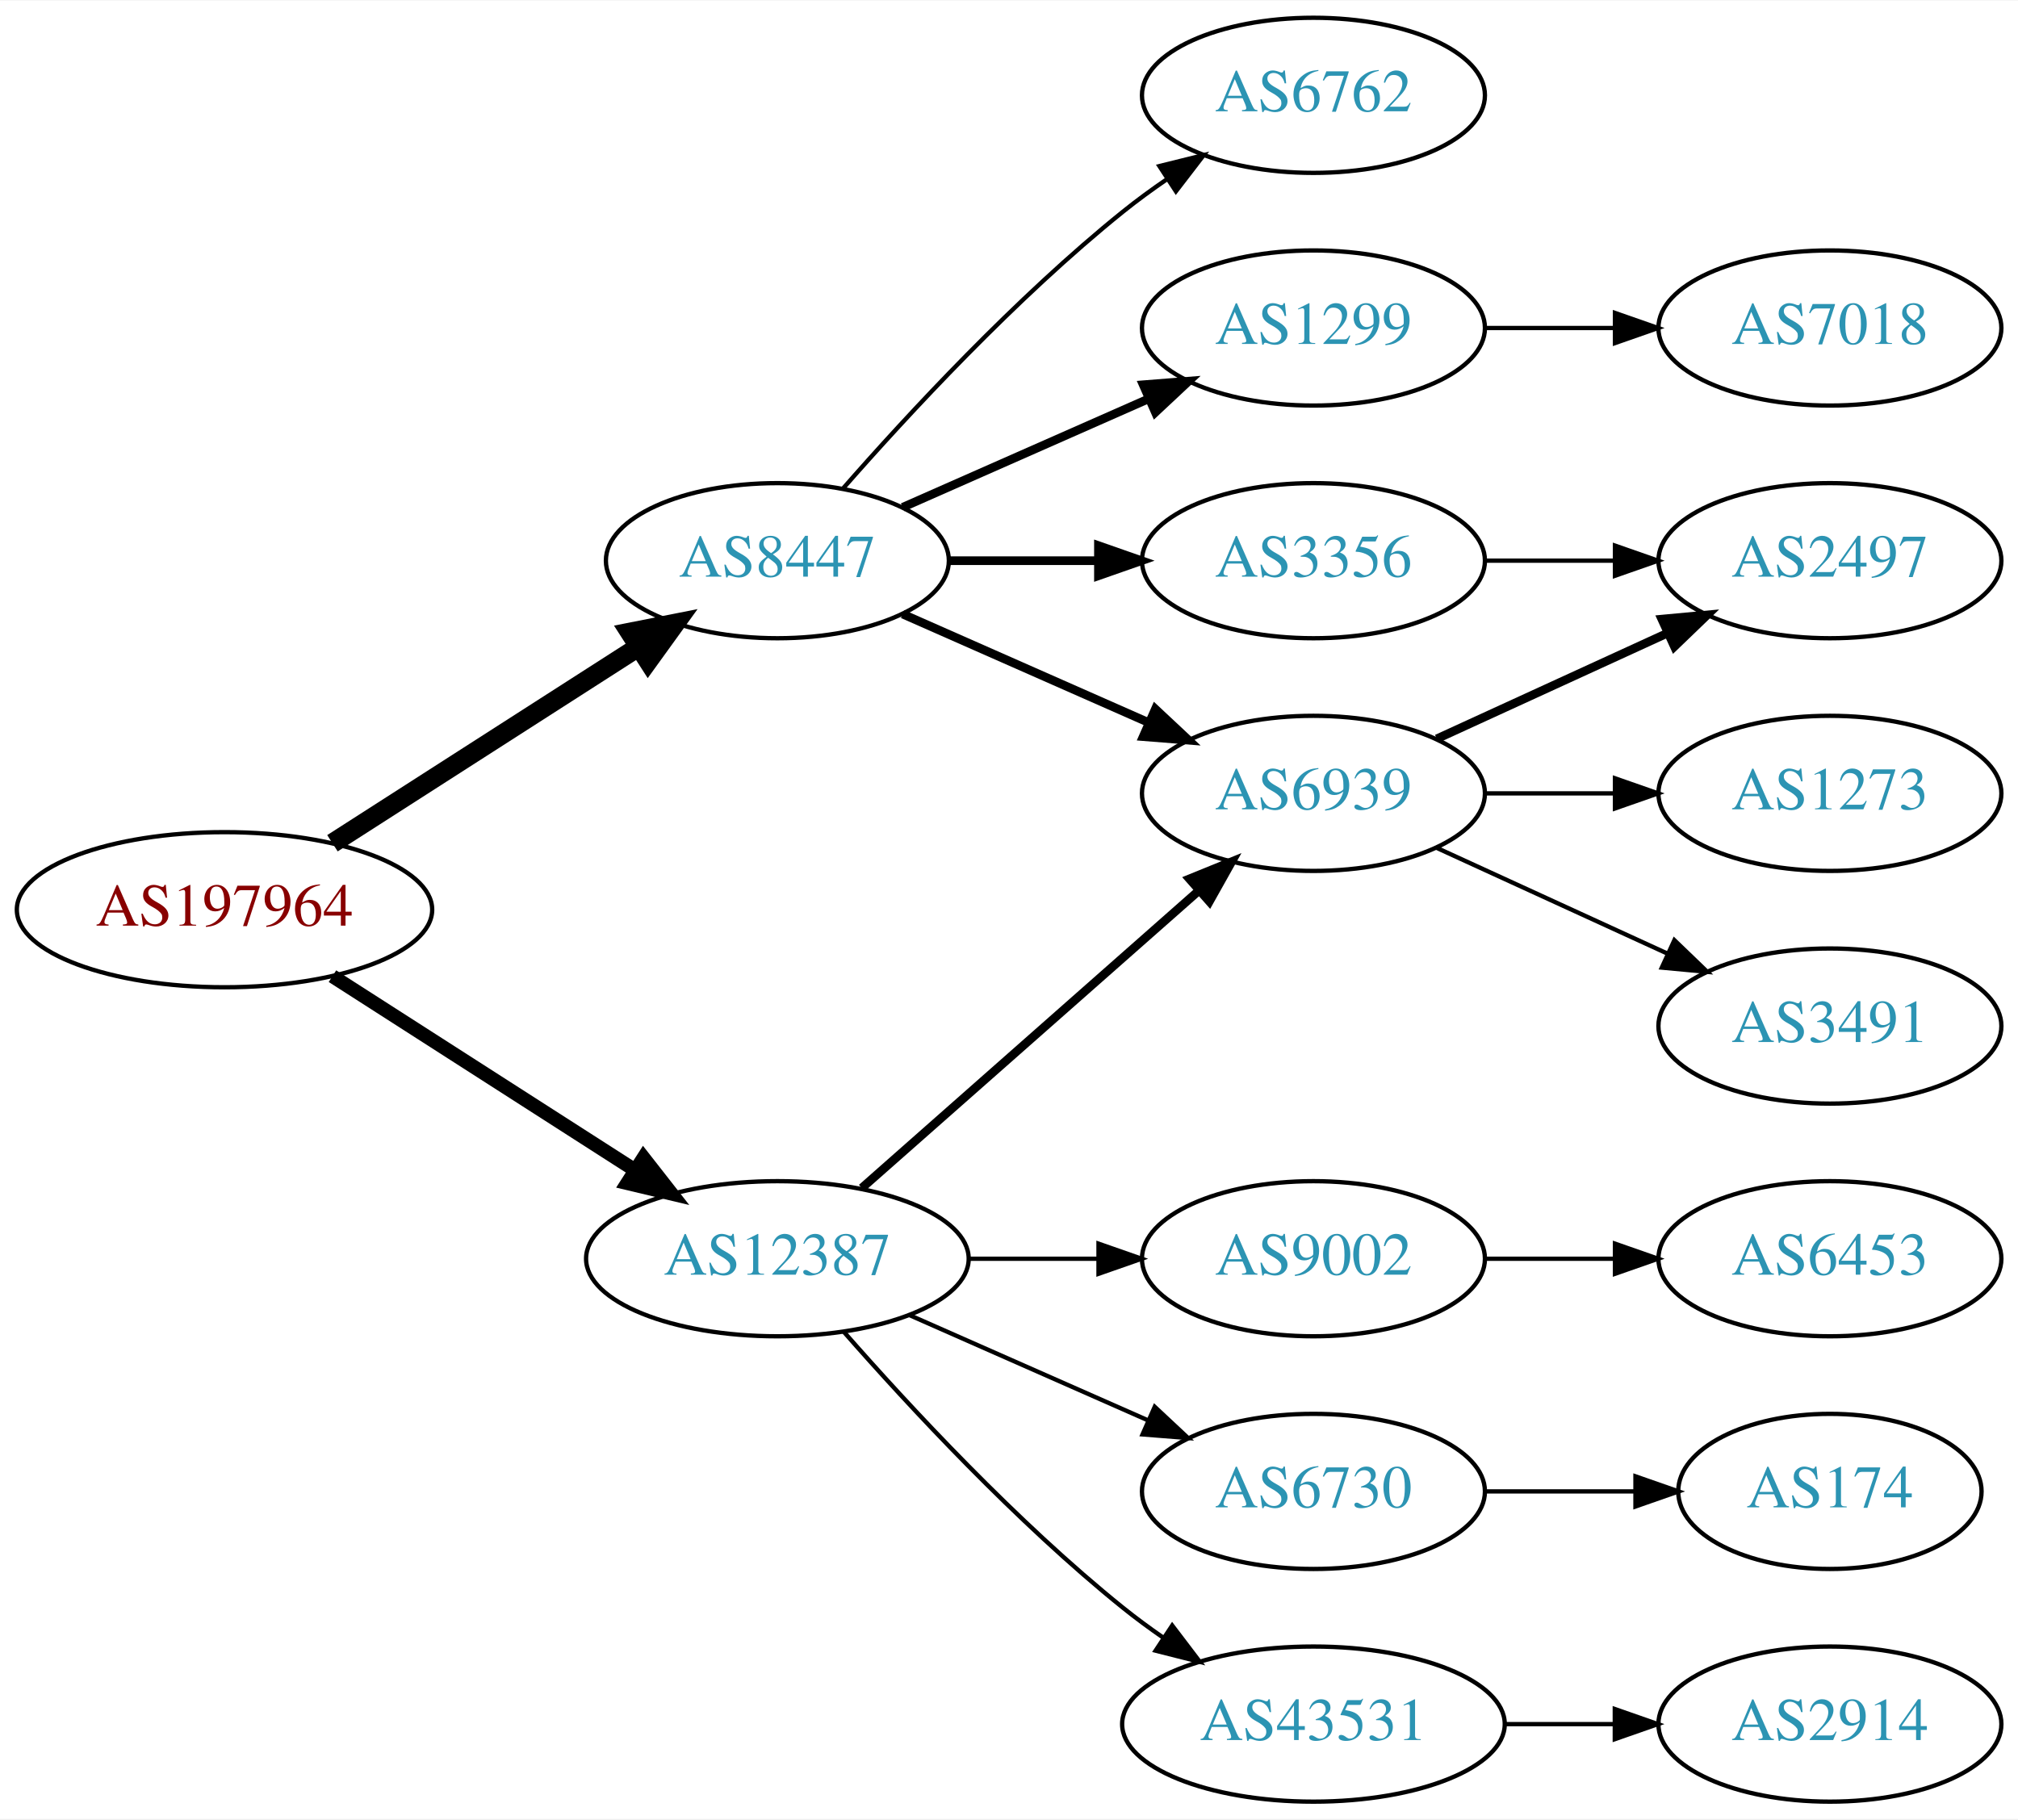
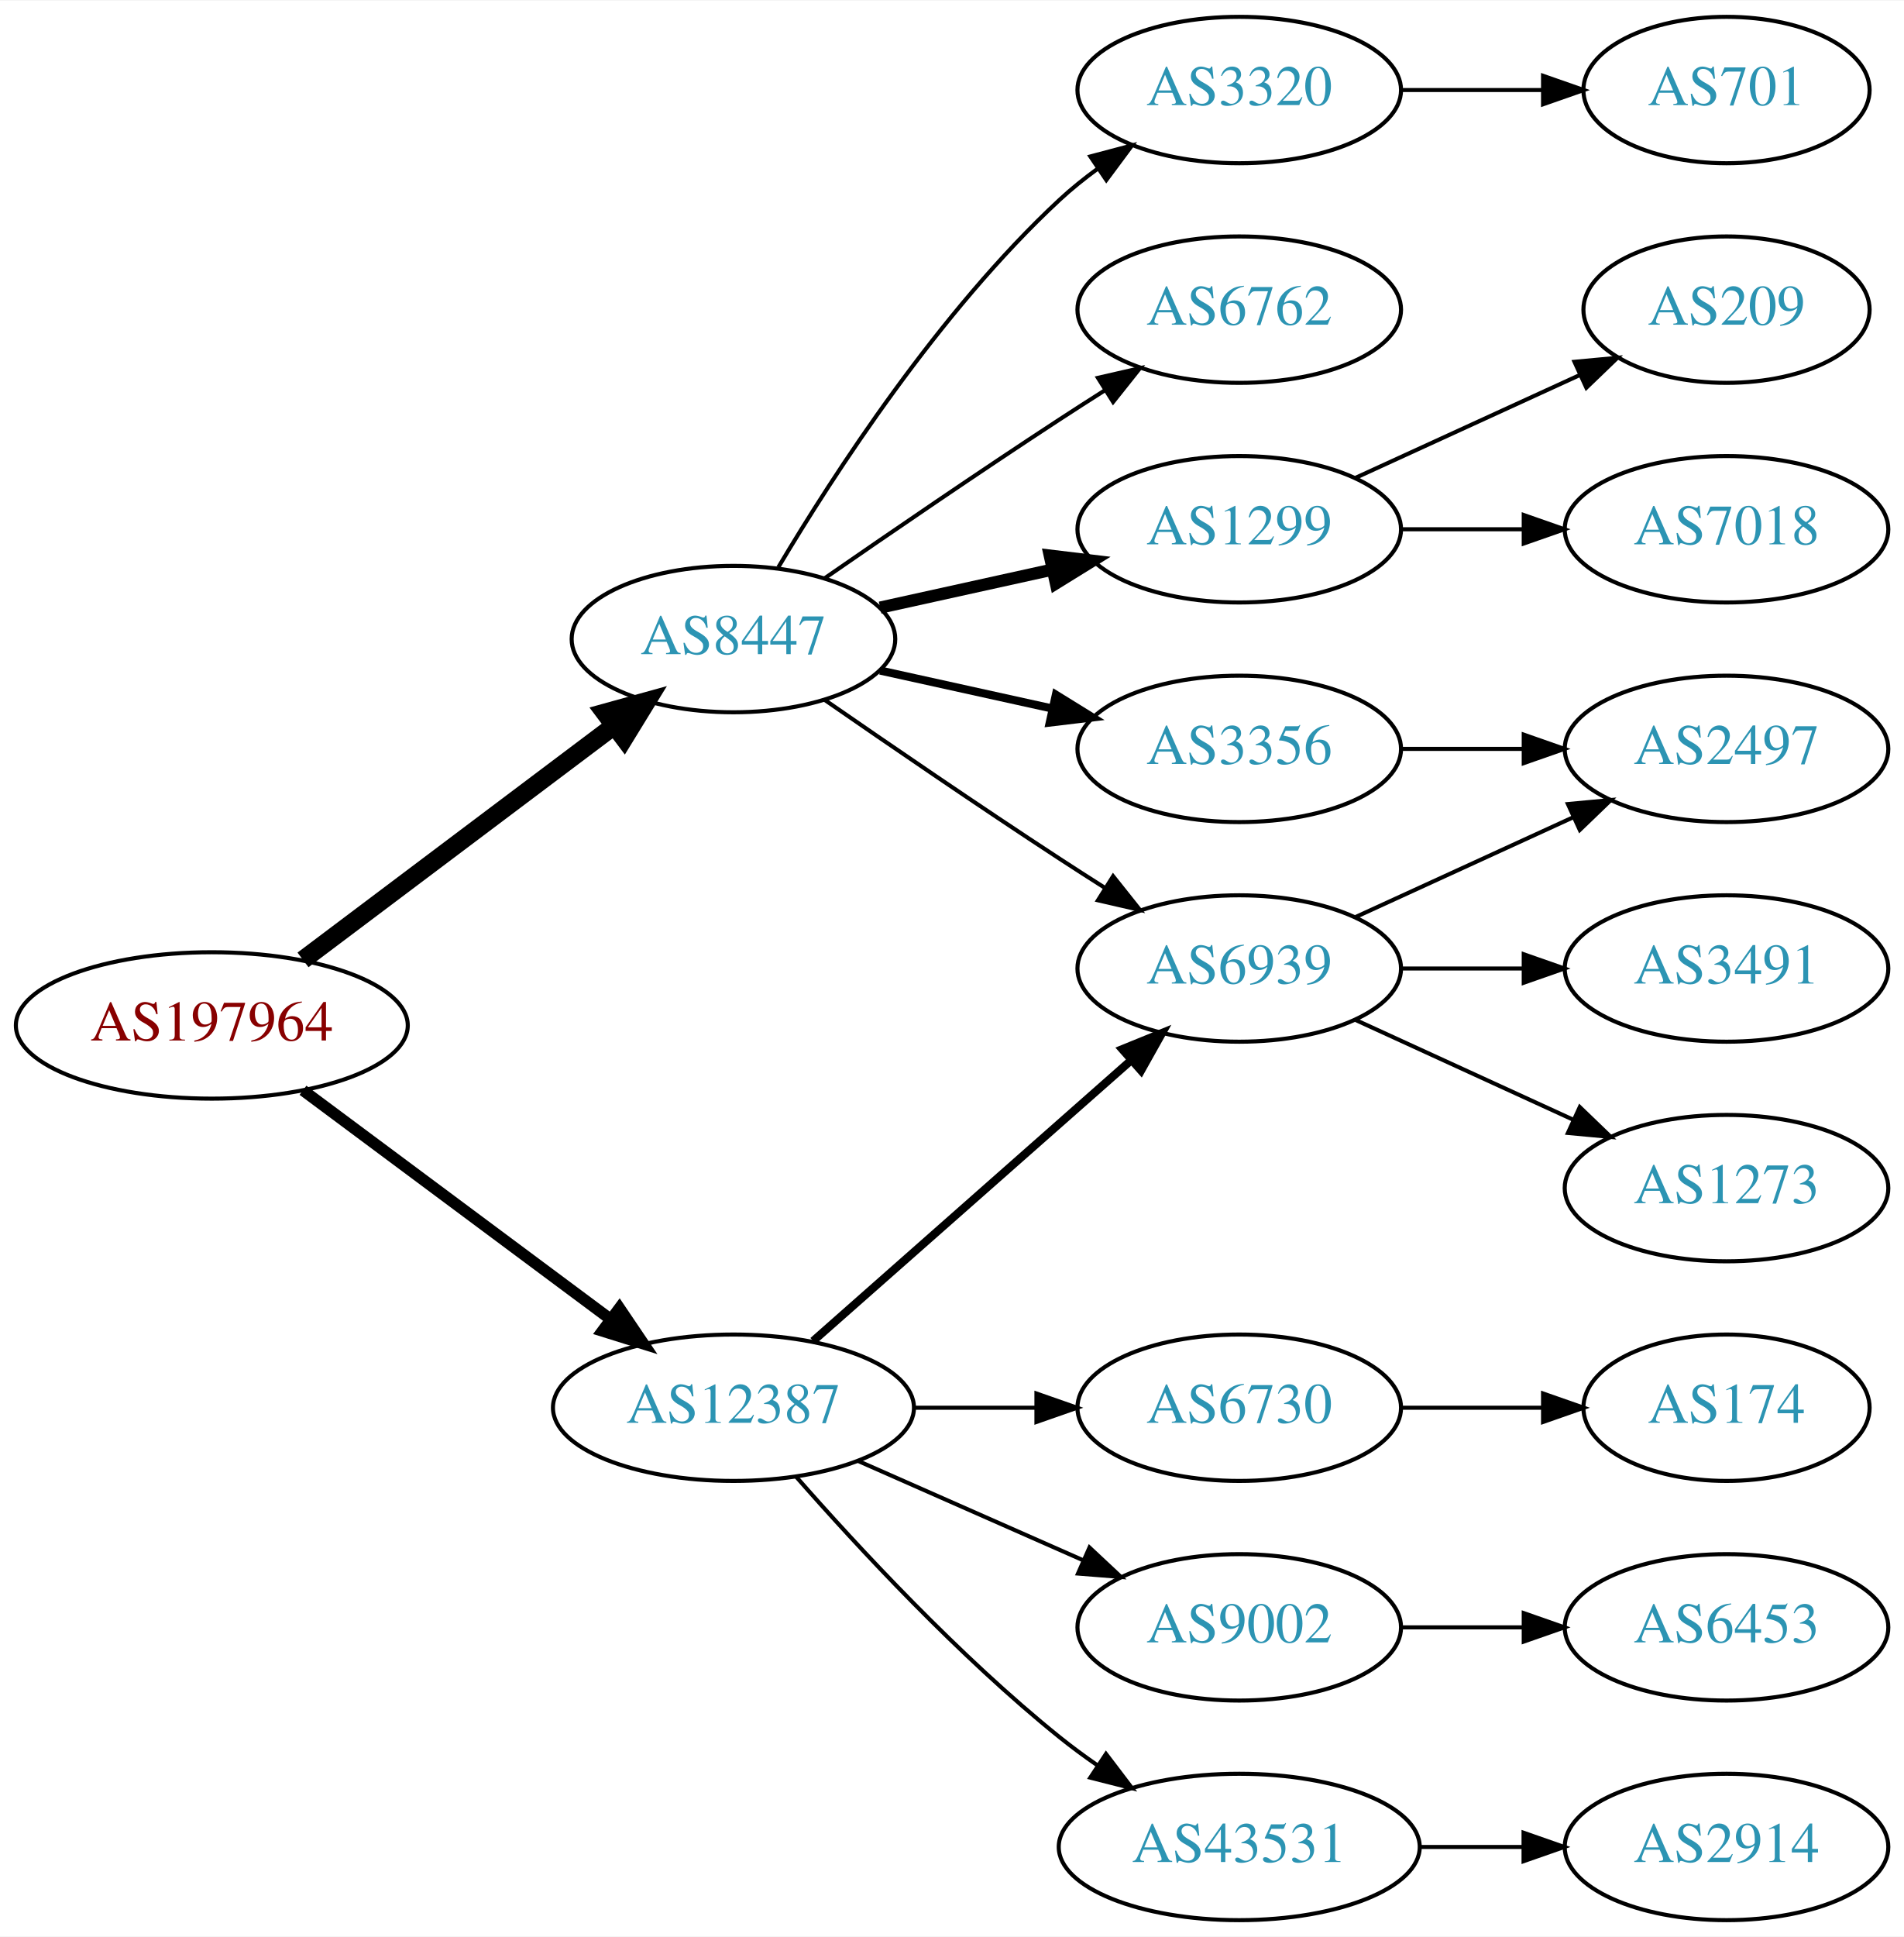
- <svg xmlns="http://www.w3.org/2000/svg" xmlns:xlink="http://www.w3.org/1999/xlink" width="468pt" height="422pt" viewBox="0.00 0.00 468.27 422.00">
-   <g id="graph0" class="graph" transform="scale(1 1) rotate(0) translate(4 418)">
-     <polygon fill="white" stroke="none" points="-4,4 -4,-418 464.269,-418 464.269,4 -4,4" />
+ <svg xmlns="http://www.w3.org/2000/svg" xmlns:xlink="http://www.w3.org/1999/xlink" width="468pt" height="476pt" viewBox="0.00 0.00 468.27 476.00">
+   <g id="graph0" class="graph" transform="scale(1 1) rotate(0) translate(4 472)">
+     <polygon fill="white" stroke="none" points="-4,4 -4,-472 464.269,-472 464.269,4 -4,4" />
    <g id="node1" class="node">
      <g id="a_node1">
        <a xlink:href="/asn/197964" xlink:title="AS197964 ~ Julius Blum GmbH [AT]">
-           <ellipse fill="#ffffff" stroke="black" cx="48.096" cy="-207" rx="48.192" ry="18" />
-           <text text-anchor="middle" x="48.096" y="-203.3" font-family="Times,serif" font-size="14.00" fill="#880000">AS197964</text>
+           <ellipse fill="#ffffff" stroke="black" cx="48.096" cy="-220" rx="48.192" ry="18" />
+           <text text-anchor="middle" x="48.096" y="-216.3" font-family="Times,serif" font-size="14.00" fill="#880000">AS197964</text>
        </a>
      </g>
    </g>
    <g id="node2" class="node">
      <g id="a_node2">
        <a xlink:href="/asn/8447" xlink:title="AS8447 ~ A1 Telekom Austria AG [AT]">
-           <ellipse fill="#ffffff" stroke="black" cx="176.388" cy="-288" rx="39.794" ry="18" />
-           <text text-anchor="middle" x="176.388" y="-284.3" font-family="Times,serif" font-size="14.00" fill="#2c94b3">AS8447</text>
+           <ellipse fill="#ffffff" stroke="black" cx="176.388" cy="-315" rx="39.794" ry="18" />
+           <text text-anchor="middle" x="176.388" y="-311.3" font-family="Times,serif" font-size="14.00" fill="#2c94b3">AS8447</text>
        </a>
      </g>
    </g>
    <g id="edge1" class="edge">
-       <path fill="none" stroke="black" stroke-width="4.5" d="M73.147,-222.426C93.276,-235.336 122.141,-253.849 144.071,-267.915" />
-       <polygon fill="black" stroke="black" stroke-width="4.5" points="142.156,-271.364 152.7,-273.449 146.408,-264.736 142.156,-271.364" />
+       <path fill="none" stroke="black" stroke-width="4.5" d="M70.519,-236.115C91.579,-251.957 123.845,-276.228 147.023,-293.664" />
+       <polygon fill="black" stroke="black" stroke-width="4.5" points="144.756,-296.885 155.114,-299.75 149.49,-290.592 144.756,-296.885" />
    </g>
    <g id="node3" class="node">
      <g id="a_node3">
        <a xlink:href="/asn/12387" xlink:title="AS12387 ~ TON Total optical Networks AG [CH]">
          <ellipse fill="#ffffff" stroke="black" cx="176.388" cy="-126" rx="44.393" ry="18" />
          <text text-anchor="middle" x="176.388" y="-122.3" font-family="Times,serif" font-size="14.00" fill="#2c94b3">AS12387</text>
        </a>
      </g>
    </g>
    <g id="edge2" class="edge">
-       <path fill="none" stroke="black" stroke-width="3.214" d="M73.147,-191.574C93.024,-178.826 121.421,-160.613 143.246,-146.615" />
-       <polygon fill="black" stroke="black" stroke-width="3.214" points="145.325,-149.439 151.853,-141.095 141.546,-143.547 145.325,-149.439" />
+       <path fill="none" stroke="black" stroke-width="2.812" d="M70.519,-204.054C91.328,-188.566 123.078,-164.934 146.192,-147.731" />
+       <polygon fill="black" stroke="black" stroke-width="2.812" points="148.348,-150.489 154.28,-141.71 144.169,-144.873 148.348,-150.489" />
    </g>
    <g id="node4" class="node">
      <g id="a_node4">
+         <a xlink:href="/asn/3320" xlink:title="AS3320 ~ DTAG [DE]">
+           <ellipse fill="#ffffff" stroke="black" cx="300.78" cy="-450" rx="39.794" ry="18" />
+           <text text-anchor="middle" x="300.78" y="-446.3" font-family="Times,serif" font-size="14.00" fill="#2c94b3">AS3320</text>
+         </a>
+       </g>
+     </g>
+     <g id="edge3" class="edge">
+       <path fill="none" stroke="black" d="M187.433,-332.671C201.004,-355.472 226.937,-395.472 256.584,-423 259.49,-425.699 262.703,-428.28 266.027,-430.703" />
+       <polygon fill="black" stroke="black" points="264.162,-433.667 274.405,-436.375 268.087,-427.87 264.162,-433.667" />
+     </g>
+     <g id="node5" class="node">
+       <g id="a_node5">
+         <a xlink:href="/asn/6762" xlink:title="AS6762 ~ TELECOM ITALIA SPARKLE S.p.A. [IT]">
+           <ellipse fill="#ffffff" stroke="black" cx="300.78" cy="-396" rx="39.794" ry="18" />
+           <text text-anchor="middle" x="300.78" y="-392.3" font-family="Times,serif" font-size="14.00" fill="#2c94b3">AS6762</text>
+         </a>
+       </g>
+     </g>
+     <g id="edge4" class="edge">
+       <path fill="none" stroke="black" d="M198.745,-329.901C214.596,-340.877 236.799,-356.079 256.584,-369 260.166,-371.339 263.936,-373.759 267.696,-376.144" />
+       <polygon fill="black" stroke="black" points="266.03,-379.231 276.357,-381.596 269.759,-373.307 266.03,-379.231" />
+     </g>
+     <g id="node6" class="node">
+       <g id="a_node6">
+         <a xlink:href="/asn/3356" xlink:title="AS3356 ~ Level 3 Parent, LLC [US]">
+           <ellipse fill="#ffffff" stroke="black" cx="300.78" cy="-288" rx="39.794" ry="18" />
+           <text text-anchor="middle" x="300.78" y="-284.3" font-family="Times,serif" font-size="14.00" fill="#2c94b3">AS3356</text>
+         </a>
+       </g>
+     </g>
+     <g id="edge5" class="edge">
+       <path fill="none" stroke="black" stroke-width="2" d="M212.46,-307.263C225.647,-304.354 240.827,-301.005 254.793,-297.924" />
+       <polygon fill="black" stroke="black" stroke-width="2" points="255.691,-301.31 264.702,-295.738 254.183,-294.475 255.691,-301.31" />
+     </g>
+     <g id="node7" class="node">
+       <g id="a_node7">
+         <a xlink:href="/asn/1299" xlink:title="AS1299 ~ Telia Carrier [EU]">
+           <ellipse fill="#ffffff" stroke="black" cx="300.78" cy="-342" rx="39.794" ry="18" />
+           <text text-anchor="middle" x="300.78" y="-338.3" font-family="Times,serif" font-size="14.00" fill="#2c94b3">AS1299</text>
+         </a>
+       </g>
+     </g>
+     <g id="edge6" class="edge">
+       <path fill="none" stroke="black" stroke-width="3" d="M212.46,-322.737C225.647,-325.646 240.827,-328.995 254.793,-332.076" />
+       <polygon fill="black" stroke="black" stroke-width="3" points="254.183,-335.525 264.702,-334.262 255.691,-328.69 254.183,-335.525" />
+     </g>
+     <g id="node8" class="node">
+       <g id="a_node8">
        <a xlink:href="/asn/6939" xlink:title="AS6939 ~ Hurricane Electric LLC [US]">
          <ellipse fill="#ffffff" stroke="black" cx="300.78" cy="-234" rx="39.794" ry="18" />
          <text text-anchor="middle" x="300.78" y="-230.3" font-family="Times,serif" font-size="14.00" fill="#2c94b3">AS6939</text>
        </a>
      </g>
    </g>
-     <g id="edge3" class="edge">
-       <path fill="none" stroke="black" stroke-width="2" d="M205.467,-275.611C222.415,-268.134 244.212,-258.517 262.581,-250.412" />
-       <polygon fill="black" stroke="black" stroke-width="2" points="264.095,-253.57 271.831,-246.331 261.269,-247.166 264.095,-253.57" />
-     </g>
-     <g id="node5" class="node">
-       <g id="a_node5">
-         <a xlink:href="/asn/3356" xlink:title="AS3356 ~ Level 3 Parent, LLC [US]">
-           <ellipse fill="#ffffff" stroke="black" cx="300.78" cy="-288" rx="39.794" ry="18" />
-           <text text-anchor="middle" x="300.78" y="-284.3" font-family="Times,serif" font-size="14.00" fill="#2c94b3">AS3356</text>
-         </a>
-       </g>
-     </g>
-     <g id="edge4" class="edge">
-       <path fill="none" stroke="black" stroke-width="2" d="M216.113,-288C227.052,-288 239.102,-288 250.568,-288" />
-       <polygon fill="black" stroke="black" stroke-width="2" points="250.886,-291.5 260.886,-288 250.886,-284.5 250.886,-291.5" />
-     </g>
-     <g id="node6" class="node">
-       <g id="a_node6">
-         <a xlink:href="/asn/1299" xlink:title="AS1299 ~ Telia Carrier [EU]">
-           <ellipse fill="#ffffff" stroke="black" cx="300.78" cy="-342" rx="39.794" ry="18" />
-           <text text-anchor="middle" x="300.78" y="-338.3" font-family="Times,serif" font-size="14.00" fill="#2c94b3">AS1299</text>
-         </a>
-       </g>
-     </g>
-     <g id="edge5" class="edge">
-       <path fill="none" stroke="black" stroke-width="2" d="M205.467,-300.389C222.415,-307.866 244.212,-317.483 262.581,-325.588" />
-       <polygon fill="black" stroke="black" stroke-width="2" points="261.269,-328.834 271.831,-329.669 264.095,-322.43 261.269,-328.834" />
-     </g>
-     <g id="node7" class="node">
-       <g id="a_node7">
-         <a xlink:href="/asn/6762" xlink:title="AS6762 ~ TELECOM ITALIA SPARKLE S.p.A. [IT]">
-           <ellipse fill="#ffffff" stroke="black" cx="300.78" cy="-396" rx="39.794" ry="18" />
-           <text text-anchor="middle" x="300.78" y="-392.3" font-family="Times,serif" font-size="14.00" fill="#2c94b3">AS6762</text>
-         </a>
-       </g>
-     </g>
-     <g id="edge6" class="edge">
-       <path fill="none" stroke="black" d="M191.54,-304.663C206.641,-321.894 231.762,-349.024 256.584,-369 259.839,-371.62 263.364,-374.192 266.949,-376.646" />
-       <polygon fill="black" stroke="black" points="265.036,-379.577 275.321,-382.121 268.867,-373.719 265.036,-379.577" />
-     </g>
-     <g id="edge13" class="edge">
+     <g id="edge7" class="edge">
+       <path fill="none" stroke="black" d="M198.745,-300.099C214.596,-289.123 236.799,-273.921 256.584,-261 260.166,-258.661 263.936,-256.241 267.696,-253.856" />
+       <polygon fill="black" stroke="black" points="269.759,-256.693 276.357,-248.404 266.03,-250.769 269.759,-256.693" />
+     </g>
+     <g id="edge15" class="edge">
      <path fill="none" stroke="black" stroke-width="2" d="M195.976,-142.403C216.794,-160.772 250.67,-190.665 274.029,-211.278" />
      <polygon fill="black" stroke="black" stroke-width="2" points="272.001,-214.156 281.815,-218.148 276.632,-208.907 272.001,-214.156" />
    </g>
-     <g id="node12" class="node">
-       <g id="a_node12">
-         <a xlink:href="/asn/6730" xlink:title="AS6730 ~ Sunrise Communications AG [CH]">
-           <ellipse fill="#ffffff" stroke="black" cx="300.78" cy="-72" rx="39.794" ry="18" />
-           <text text-anchor="middle" x="300.78" y="-68.3" font-family="Times,serif" font-size="14.00" fill="#2c94b3">AS6730</text>
-         </a>
-       </g>
-     </g>
-     <g id="edge12" class="edge">
-       <path fill="none" stroke="black" d="M207.015,-112.928C223.61,-105.607 244.469,-96.403 262.203,-88.579" />
-       <polygon fill="black" stroke="black" points="263.95,-91.634 271.686,-84.395 261.124,-85.23 263.95,-91.634" />
-     </g>
-     <g id="node13" class="node">
-       <g id="a_node13">
+     <g id="node15" class="node">
+       <g id="a_node15">
        <a xlink:href="/asn/43531" xlink:title="AS43531 ~ IX Reach Ltd [GB]">
          <ellipse fill="#ffffff" stroke="black" cx="300.78" cy="-18" rx="44.393" ry="18" />
          <text text-anchor="middle" x="300.78" y="-14.3" font-family="Times,serif" font-size="14.00" fill="#2c94b3">AS43531</text>
        </a>
      </g>
    </g>
-     <g id="edge14" class="edge">
+     <g id="edge16" class="edge">
      <path fill="none" stroke="black" d="M191.82,-109.017C206.952,-91.772 231.916,-64.852 256.584,-45 259.512,-42.644 262.658,-40.325 265.87,-38.098" />
      <polygon fill="black" stroke="black" points="268.005,-40.882 274.418,-32.448 264.145,-35.042 268.005,-40.882" />
    </g>
-     <g id="node14" class="node">
-       <g id="a_node14">
-         <a xlink:href="/asn/9002" xlink:title="AS9002 ~ RETN Limited [EU]">
+     <g id="node16" class="node">
+       <g id="a_node16">
+         <a xlink:href="/asn/6730" xlink:title="AS6730 ~ Sunrise Communications AG [CH]">
          <ellipse fill="#ffffff" stroke="black" cx="300.78" cy="-126" rx="39.794" ry="18" />
-           <text text-anchor="middle" x="300.78" y="-122.3" font-family="Times,serif" font-size="14.00" fill="#2c94b3">AS9002</text>
-         </a>
-       </g>
-     </g>
-     <g id="edge15" class="edge">
+           <text text-anchor="middle" x="300.78" y="-122.3" font-family="Times,serif" font-size="14.00" fill="#2c94b3">AS6730</text>
+         </a>
+       </g>
+     </g>
+     <g id="edge17" class="edge">
      <path fill="none" stroke="black" d="M220.883,-126C230.572,-126 240.909,-126 250.802,-126" />
      <polygon fill="black" stroke="black" points="250.904,-129.5 260.904,-126 250.904,-122.5 250.904,-129.5" />
    </g>
-     <g id="node8" class="node">
-       <g id="a_node8">
+     <g id="node17" class="node">
+       <g id="a_node17">
+         <a xlink:href="/asn/9002" xlink:title="AS9002 ~ RETN Limited [EU]">
+           <ellipse fill="#ffffff" stroke="black" cx="300.78" cy="-72" rx="39.794" ry="18" />
+           <text text-anchor="middle" x="300.78" y="-68.3" font-family="Times,serif" font-size="14.00" fill="#2c94b3">AS9002</text>
+         </a>
+       </g>
+     </g>
+     <g id="edge18" class="edge">
+       <path fill="none" stroke="black" d="M207.015,-112.928C223.61,-105.607 244.469,-96.403 262.203,-88.579" />
+       <polygon fill="black" stroke="black" points="263.95,-91.634 271.686,-84.395 261.124,-85.23 263.95,-91.634" />
+     </g>
+     <g id="node9" class="node">
+       <g id="a_node9">
+         <a xlink:href="/asn/701" xlink:title="AS701 ~ UUNET [US]">
+           <ellipse fill="#ffffff" stroke="black" cx="420.622" cy="-450" rx="35.194" ry="18" />
+           <text text-anchor="middle" x="420.622" y="-446.3" font-family="Times,serif" font-size="14.00" fill="#2c94b3">AS701</text>
+         </a>
+       </g>
+     </g>
+     <g id="edge8" class="edge">
+       <path fill="none" stroke="black" d="M340.692,-450C351.779,-450 363.939,-450 375.321,-450" />
+       <polygon fill="black" stroke="black" points="375.503,-453.5 385.503,-450 375.503,-446.5 375.503,-453.5" />
+     </g>
+     <g id="node11" class="node">
+       <g id="a_node11">
        <a xlink:href="/asn/2497" xlink:title="AS2497 ~ Internet Initiative Japan Inc. [JP]">
          <ellipse fill="#ffffff" stroke="black" cx="420.622" cy="-288" rx="39.794" ry="18" />
          <text text-anchor="middle" x="420.622" y="-284.3" font-family="Times,serif" font-size="14.00" fill="#2c94b3">AS2497</text>
        </a>
      </g>
    </g>
-     <g id="edge7" class="edge">
-       <path fill="none" stroke="black" stroke-width="2" d="M329.409,-246.661C345.366,-253.973 365.636,-263.261 382.919,-271.181" />
-       <polygon fill="black" stroke="black" stroke-width="2" points="381.617,-274.435 392.167,-275.419 384.534,-268.071 381.617,-274.435" />
-     </g>
-     <g id="node9" class="node">
-       <g id="a_node9">
-         <a xlink:href="/asn/1273" xlink:title="AS1273 ~ Vodafone Group PLC [EU]">
-           <ellipse fill="#ffffff" stroke="black" cx="420.622" cy="-234" rx="39.794" ry="18" />
-           <text text-anchor="middle" x="420.622" y="-230.3" font-family="Times,serif" font-size="14.00" fill="#2c94b3">AS1273</text>
-         </a>
-       </g>
-     </g>
-     <g id="edge8" class="edge">
-       <path fill="none" stroke="black" d="M340.692,-234C350.246,-234 360.595,-234 370.558,-234" />
-       <polygon fill="black" stroke="black" points="370.751,-237.5 380.75,-234 370.75,-230.5 370.751,-237.5" />
+     <g id="edge14" class="edge">
+       <path fill="none" stroke="black" d="M340.692,-288C350.246,-288 360.595,-288 370.558,-288" />
+       <polygon fill="black" stroke="black" points="370.751,-291.5 380.75,-288 370.75,-284.5 370.751,-291.5" />
+     </g>
+     <g id="node13" class="node">
+       <g id="a_node13">
+         <a xlink:href="/asn/209" xlink:title="AS209 ~ CenturyLink Communications, LLC [US]">
+           <ellipse fill="#ffffff" stroke="black" cx="420.622" cy="-396" rx="35.194" ry="18" />
+           <text text-anchor="middle" x="420.622" y="-392.3" font-family="Times,serif" font-size="14.00" fill="#2c94b3">AS209</text>
+         </a>
+       </g>
+     </g>
+     <g id="edge12" class="edge">
+       <path fill="none" stroke="black" d="M329.409,-354.661C345.825,-362.183 366.806,-371.798 384.403,-379.861" />
+       <polygon fill="black" stroke="black" points="383.232,-383.174 393.781,-384.158 386.148,-376.811 383.232,-383.174" />
+     </g>
+     <g id="node14" class="node">
+       <g id="a_node14">
+         <a xlink:href="/asn/7018" xlink:title="AS7018 ~ AT&amp;T Services, Inc. [US]">
+           <ellipse fill="#ffffff" stroke="black" cx="420.622" cy="-342" rx="39.794" ry="18" />
+           <text text-anchor="middle" x="420.622" y="-338.3" font-family="Times,serif" font-size="14.00" fill="#2c94b3">AS7018</text>
+         </a>
+       </g>
+     </g>
+     <g id="edge13" class="edge">
+       <path fill="none" stroke="black" d="M340.692,-342C350.246,-342 360.595,-342 370.558,-342" />
+       <polygon fill="black" stroke="black" points="370.751,-345.5 380.75,-342 370.75,-338.5 370.751,-345.5" />
    </g>
    <g id="node10" class="node">
      <g id="a_node10">
-         <a xlink:href="/asn/3491" xlink:title="AS3491 ~ PCCW Global, Inc. [US]">
+         <a xlink:href="/asn/1273" xlink:title="AS1273 ~ Vodafone Group PLC [EU]">
          <ellipse fill="#ffffff" stroke="black" cx="420.622" cy="-180" rx="39.794" ry="18" />
-           <text text-anchor="middle" x="420.622" y="-176.3" font-family="Times,serif" font-size="14.00" fill="#2c94b3">AS3491</text>
+           <text text-anchor="middle" x="420.622" y="-176.3" font-family="Times,serif" font-size="14.00" fill="#2c94b3">AS1273</text>
        </a>
      </g>
    </g>
    <g id="edge9" class="edge">
      <path fill="none" stroke="black" d="M329.409,-221.339C345.366,-214.027 365.636,-204.739 382.919,-196.819" />
      <polygon fill="black" stroke="black" points="384.534,-199.929 392.167,-192.581 381.617,-193.565 384.534,-199.929" />
    </g>
    <g id="edge10" class="edge">
-       <path fill="none" stroke="black" d="M340.692,-288C350.246,-288 360.595,-288 370.558,-288" />
-       <polygon fill="black" stroke="black" points="370.751,-291.5 380.75,-288 370.75,-284.5 370.751,-291.5" />
-     </g>
-     <g id="node11" class="node">
-       <g id="a_node11">
-         <a xlink:href="/asn/7018" xlink:title="AS7018 ~ AT&amp;T Services, Inc. [US]">
-           <ellipse fill="#ffffff" stroke="black" cx="420.622" cy="-342" rx="39.794" ry="18" />
-           <text text-anchor="middle" x="420.622" y="-338.3" font-family="Times,serif" font-size="14.00" fill="#2c94b3">AS7018</text>
+       <path fill="none" stroke="black" d="M329.409,-246.661C345.366,-253.973 365.636,-263.261 382.919,-271.181" />
+       <polygon fill="black" stroke="black" points="381.617,-274.435 392.167,-275.419 384.534,-268.071 381.617,-274.435" />
+     </g>
+     <g id="node12" class="node">
+       <g id="a_node12">
+         <a xlink:href="/asn/3491" xlink:title="AS3491 ~ PCCW Global, Inc. [US]">
+           <ellipse fill="#ffffff" stroke="black" cx="420.622" cy="-234" rx="39.794" ry="18" />
+           <text text-anchor="middle" x="420.622" y="-230.3" font-family="Times,serif" font-size="14.00" fill="#2c94b3">AS3491</text>
        </a>
      </g>
    </g>
    <g id="edge11" class="edge">
-       <path fill="none" stroke="black" d="M340.692,-342C350.246,-342 360.595,-342 370.558,-342" />
-       <polygon fill="black" stroke="black" points="370.751,-345.5 380.75,-342 370.75,-338.5 370.751,-345.5" />
-     </g>
-     <g id="node15" class="node">
-       <g id="a_node15">
-         <a xlink:href="/asn/174" xlink:title="AS174 ~ Cogent Communications [US]">
-           <ellipse fill="#ffffff" stroke="black" cx="420.622" cy="-72" rx="35.194" ry="18" />
-           <text text-anchor="middle" x="420.622" y="-68.3" font-family="Times,serif" font-size="14.00" fill="#2c94b3">AS174</text>
-         </a>
-       </g>
-     </g>
-     <g id="edge16" class="edge">
-       <path fill="none" stroke="black" d="M340.692,-72C351.779,-72 363.939,-72 375.321,-72" />
-       <polygon fill="black" stroke="black" points="375.503,-75.5 385.503,-72 375.503,-68.5 375.503,-75.5" />
-     </g>
-     <g id="node16" class="node">
-       <g id="a_node16">
+       <path fill="none" stroke="black" d="M340.692,-234C350.246,-234 360.595,-234 370.558,-234" />
+       <polygon fill="black" stroke="black" points="370.751,-237.5 380.75,-234 370.75,-230.5 370.751,-237.5" />
+     </g>
+     <g id="node18" class="node">
+       <g id="a_node18">
        <a xlink:href="/asn/2914" xlink:title="AS2914 ~ NTT America, Inc. [US]">
          <ellipse fill="#ffffff" stroke="black" cx="420.622" cy="-18" rx="39.794" ry="18" />
          <text text-anchor="middle" x="420.622" y="-14.3" font-family="Times,serif" font-size="14.00" fill="#2c94b3">AS2914</text>
        </a>
      </g>
    </g>
-     <g id="edge17" class="edge">
+     <g id="edge19" class="edge">
      <path fill="none" stroke="black" d="M344.991,-18C353.303,-18 362.066,-18 370.548,-18" />
      <polygon fill="black" stroke="black" points="370.707,-21.5 380.707,-18 370.707,-14.5 370.707,-21.5" />
    </g>
-     <g id="node17" class="node">
-       <g id="a_node17">
+     <g id="node19" class="node">
+       <g id="a_node19">
+         <a xlink:href="/asn/174" xlink:title="AS174 ~ Cogent Communications [US]">
+           <ellipse fill="#ffffff" stroke="black" cx="420.622" cy="-126" rx="35.194" ry="18" />
+           <text text-anchor="middle" x="420.622" y="-122.3" font-family="Times,serif" font-size="14.00" fill="#2c94b3">AS174</text>
+         </a>
+       </g>
+     </g>
+     <g id="edge20" class="edge">
+       <path fill="none" stroke="black" d="M340.692,-126C351.779,-126 363.939,-126 375.321,-126" />
+       <polygon fill="black" stroke="black" points="375.503,-129.5 385.503,-126 375.503,-122.5 375.503,-129.5" />
+     </g>
+     <g id="node20" class="node">
+       <g id="a_node20">
        <a xlink:href="/asn/6453" xlink:title="AS6453 ~ TATA COMMUNICATIONS (AMERICA) INC [US]">
-           <ellipse fill="#ffffff" stroke="black" cx="420.622" cy="-126" rx="39.794" ry="18" />
-           <text text-anchor="middle" x="420.622" y="-122.3" font-family="Times,serif" font-size="14.00" fill="#2c94b3">AS6453</text>
-         </a>
-       </g>
-     </g>
-     <g id="edge18" class="edge">
-       <path fill="none" stroke="black" d="M340.692,-126C350.246,-126 360.595,-126 370.558,-126" />
-       <polygon fill="black" stroke="black" points="370.751,-129.5 380.75,-126 370.75,-122.5 370.751,-129.5" />
+           <ellipse fill="#ffffff" stroke="black" cx="420.622" cy="-72" rx="39.794" ry="18" />
+           <text text-anchor="middle" x="420.622" y="-68.3" font-family="Times,serif" font-size="14.00" fill="#2c94b3">AS6453</text>
+         </a>
+       </g>
+     </g>
+     <g id="edge21" class="edge">
+       <path fill="none" stroke="black" d="M340.692,-72C350.246,-72 360.595,-72 370.558,-72" />
+       <polygon fill="black" stroke="black" points="370.751,-75.5 380.75,-72 370.75,-68.5 370.751,-75.5" />
    </g>
  </g>
</svg>
